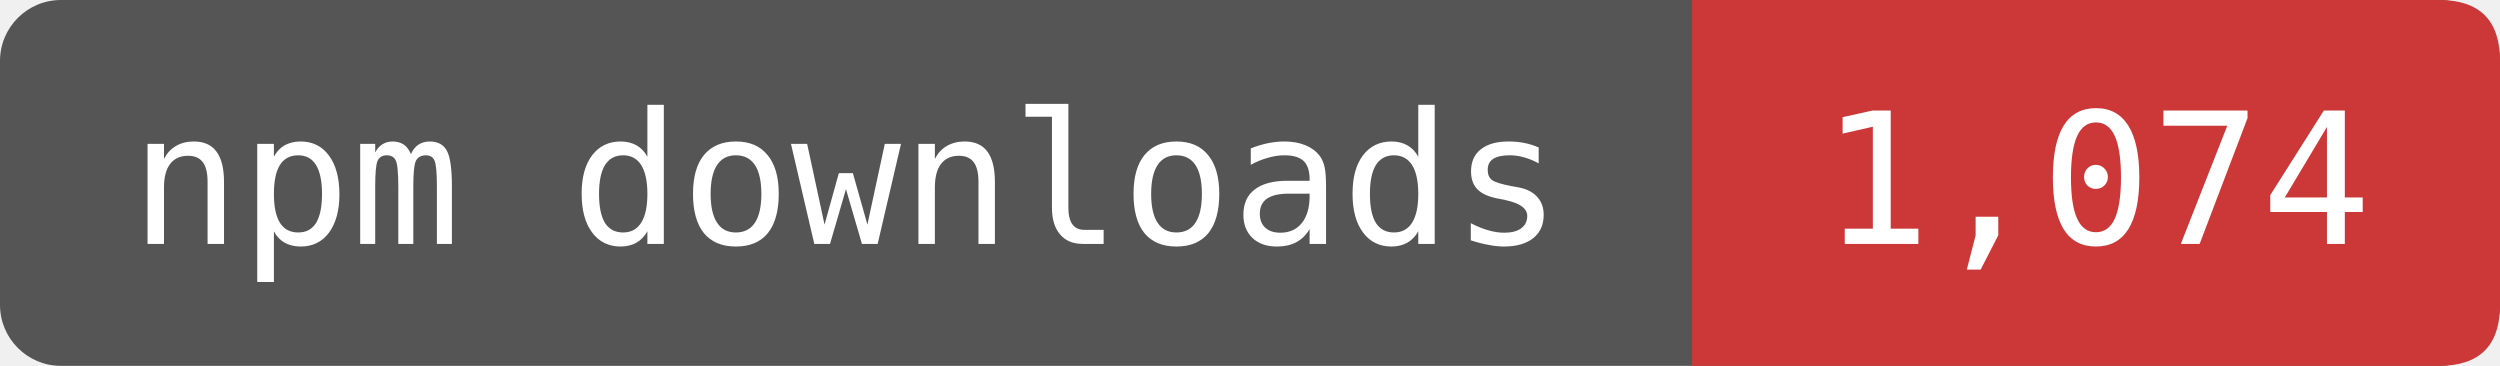
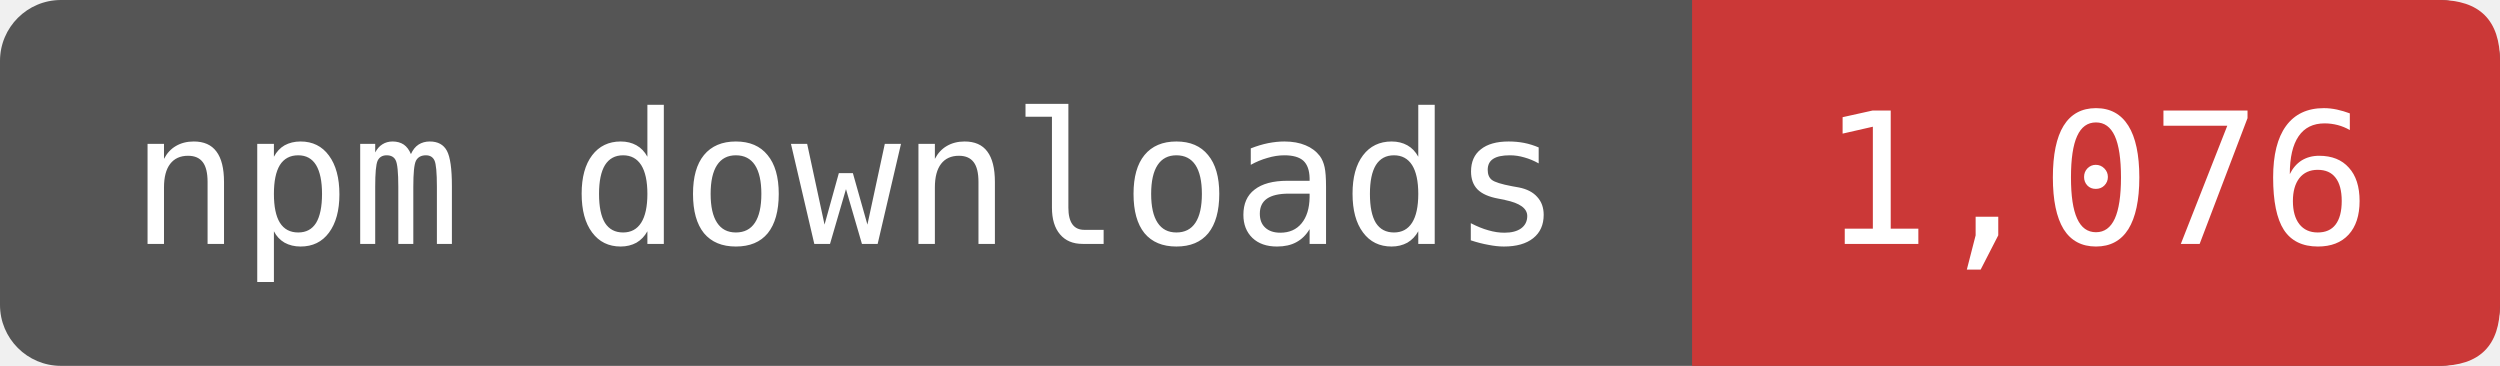
- <svg xmlns="http://www.w3.org/2000/svg" width="164" height="24" viewBox="0 0 164 24" role="img" aria-label="npm downloads: 1,074">
+ <svg xmlns="http://www.w3.org/2000/svg" width="164" height="24" viewBox="0 0 164 24" role="img" aria-label="npm downloads: 1,076">
  <rect width="164" height="24" rx="4" fill="#555" />
  <path d="M111 0H160Q164 0 164 4V20Q164 24 160 24H111Z" fill="#CB3837" />
  <g fill="#fff" font-family="DejaVu Sans Mono,monospace" font-size="12" text-anchor="middle">
    <text x="55.5" y="16">npm downloads</text>
-     <text x="137.5" y="16">1,074</text>
+     <text x="137.5" y="16">1,076</text>
  </g>
</svg>
